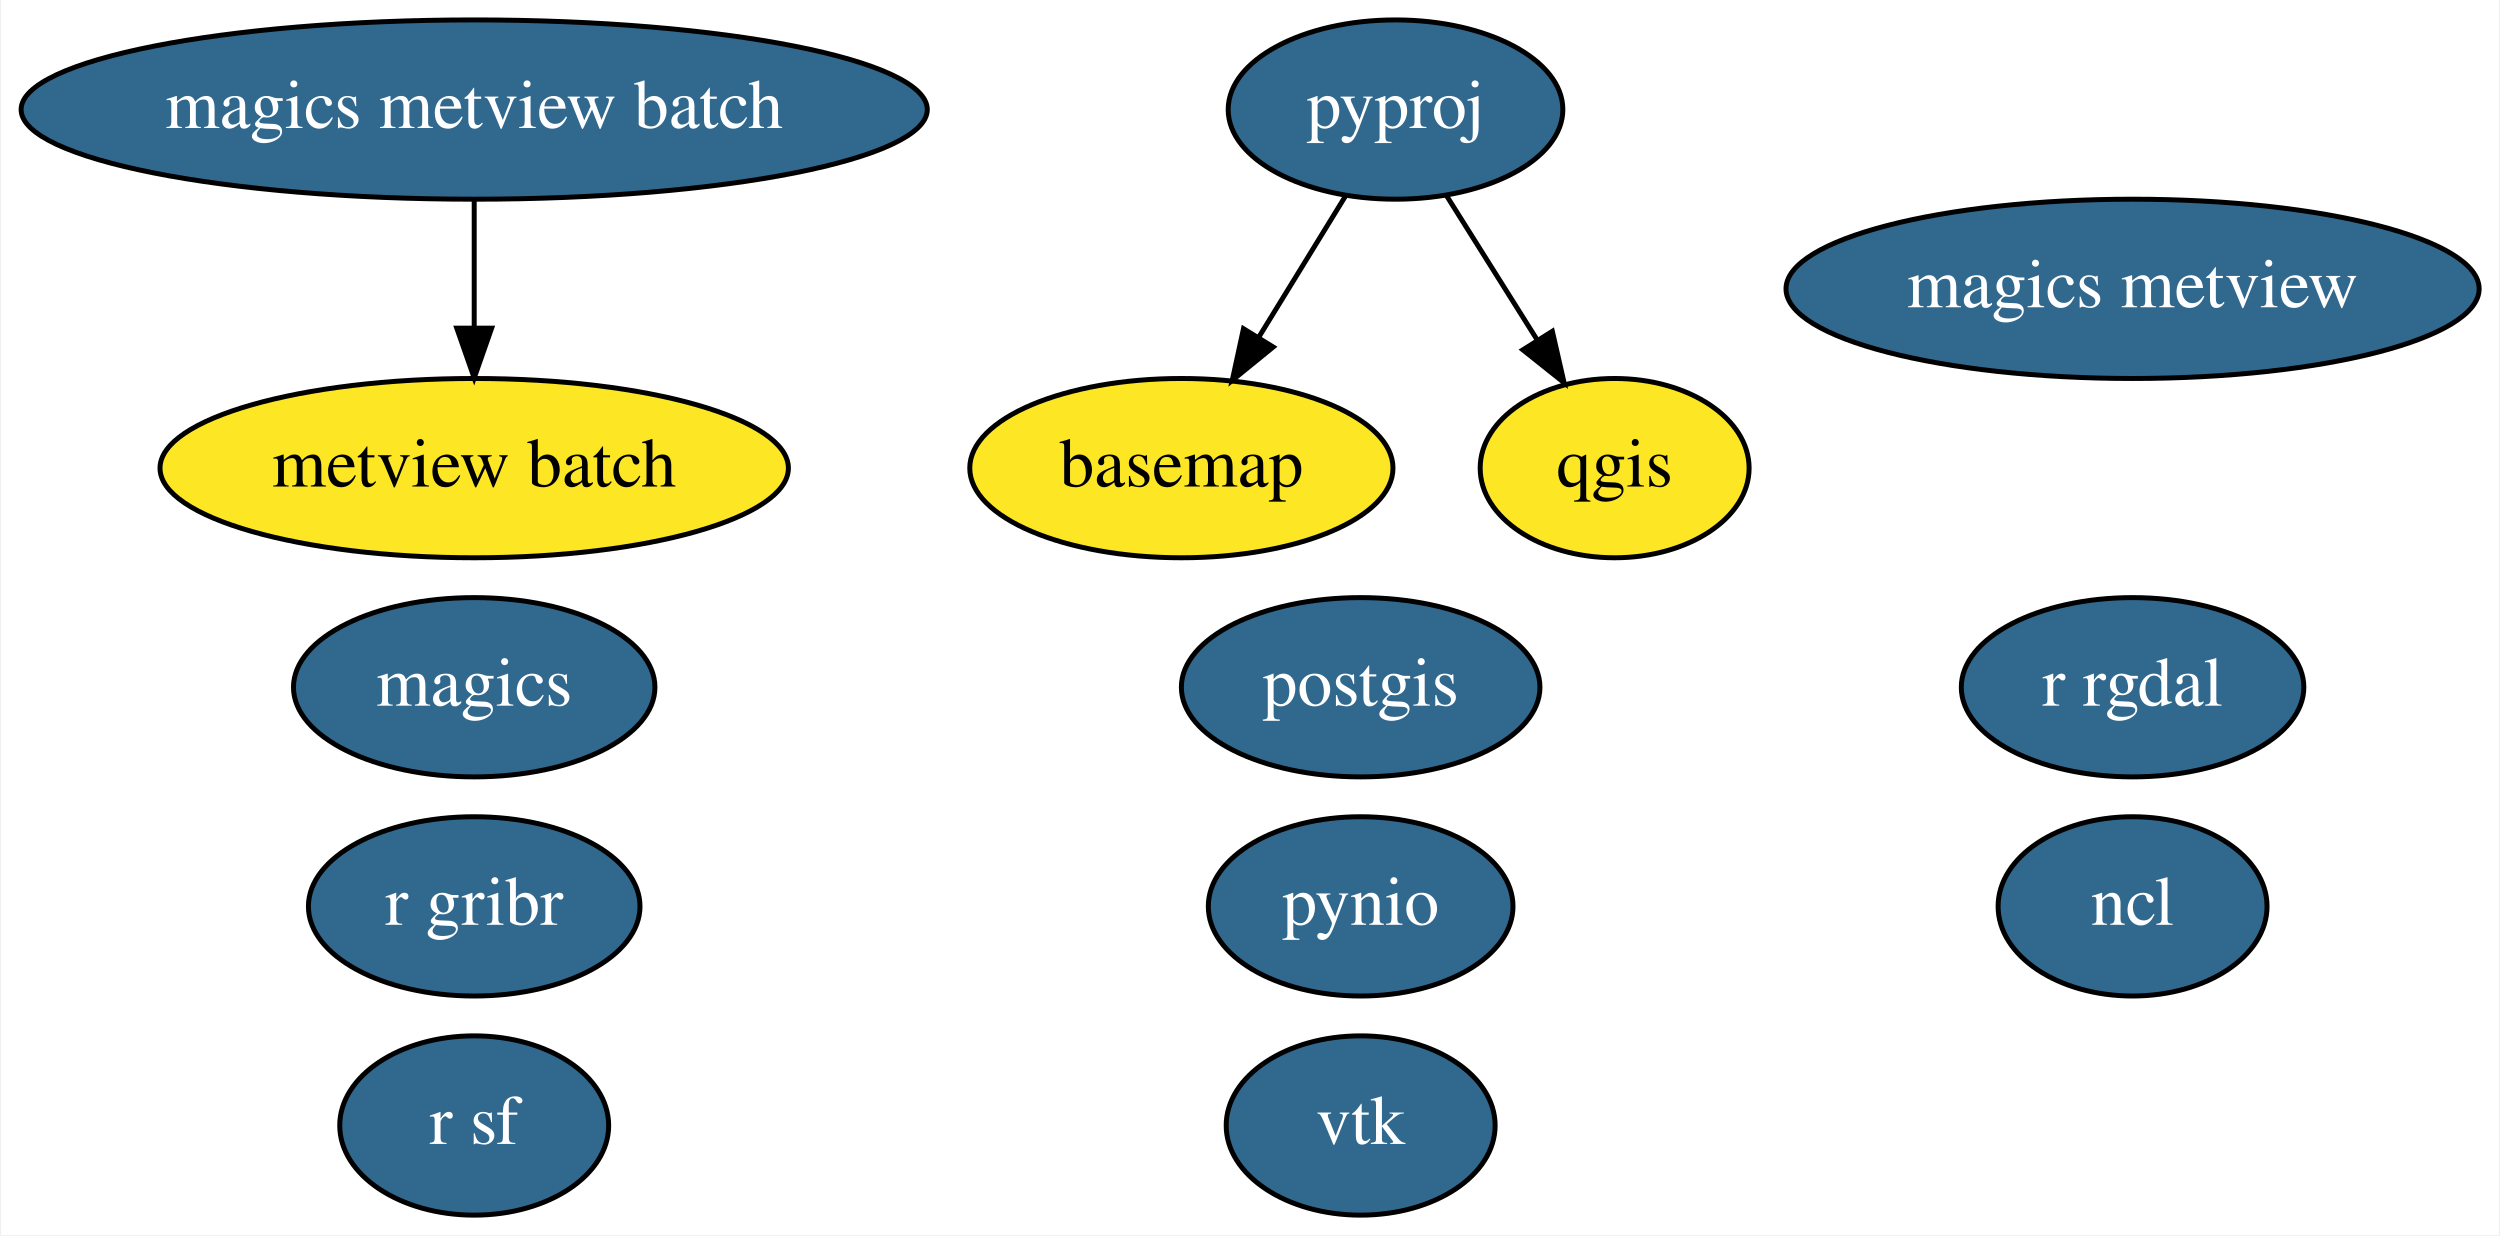
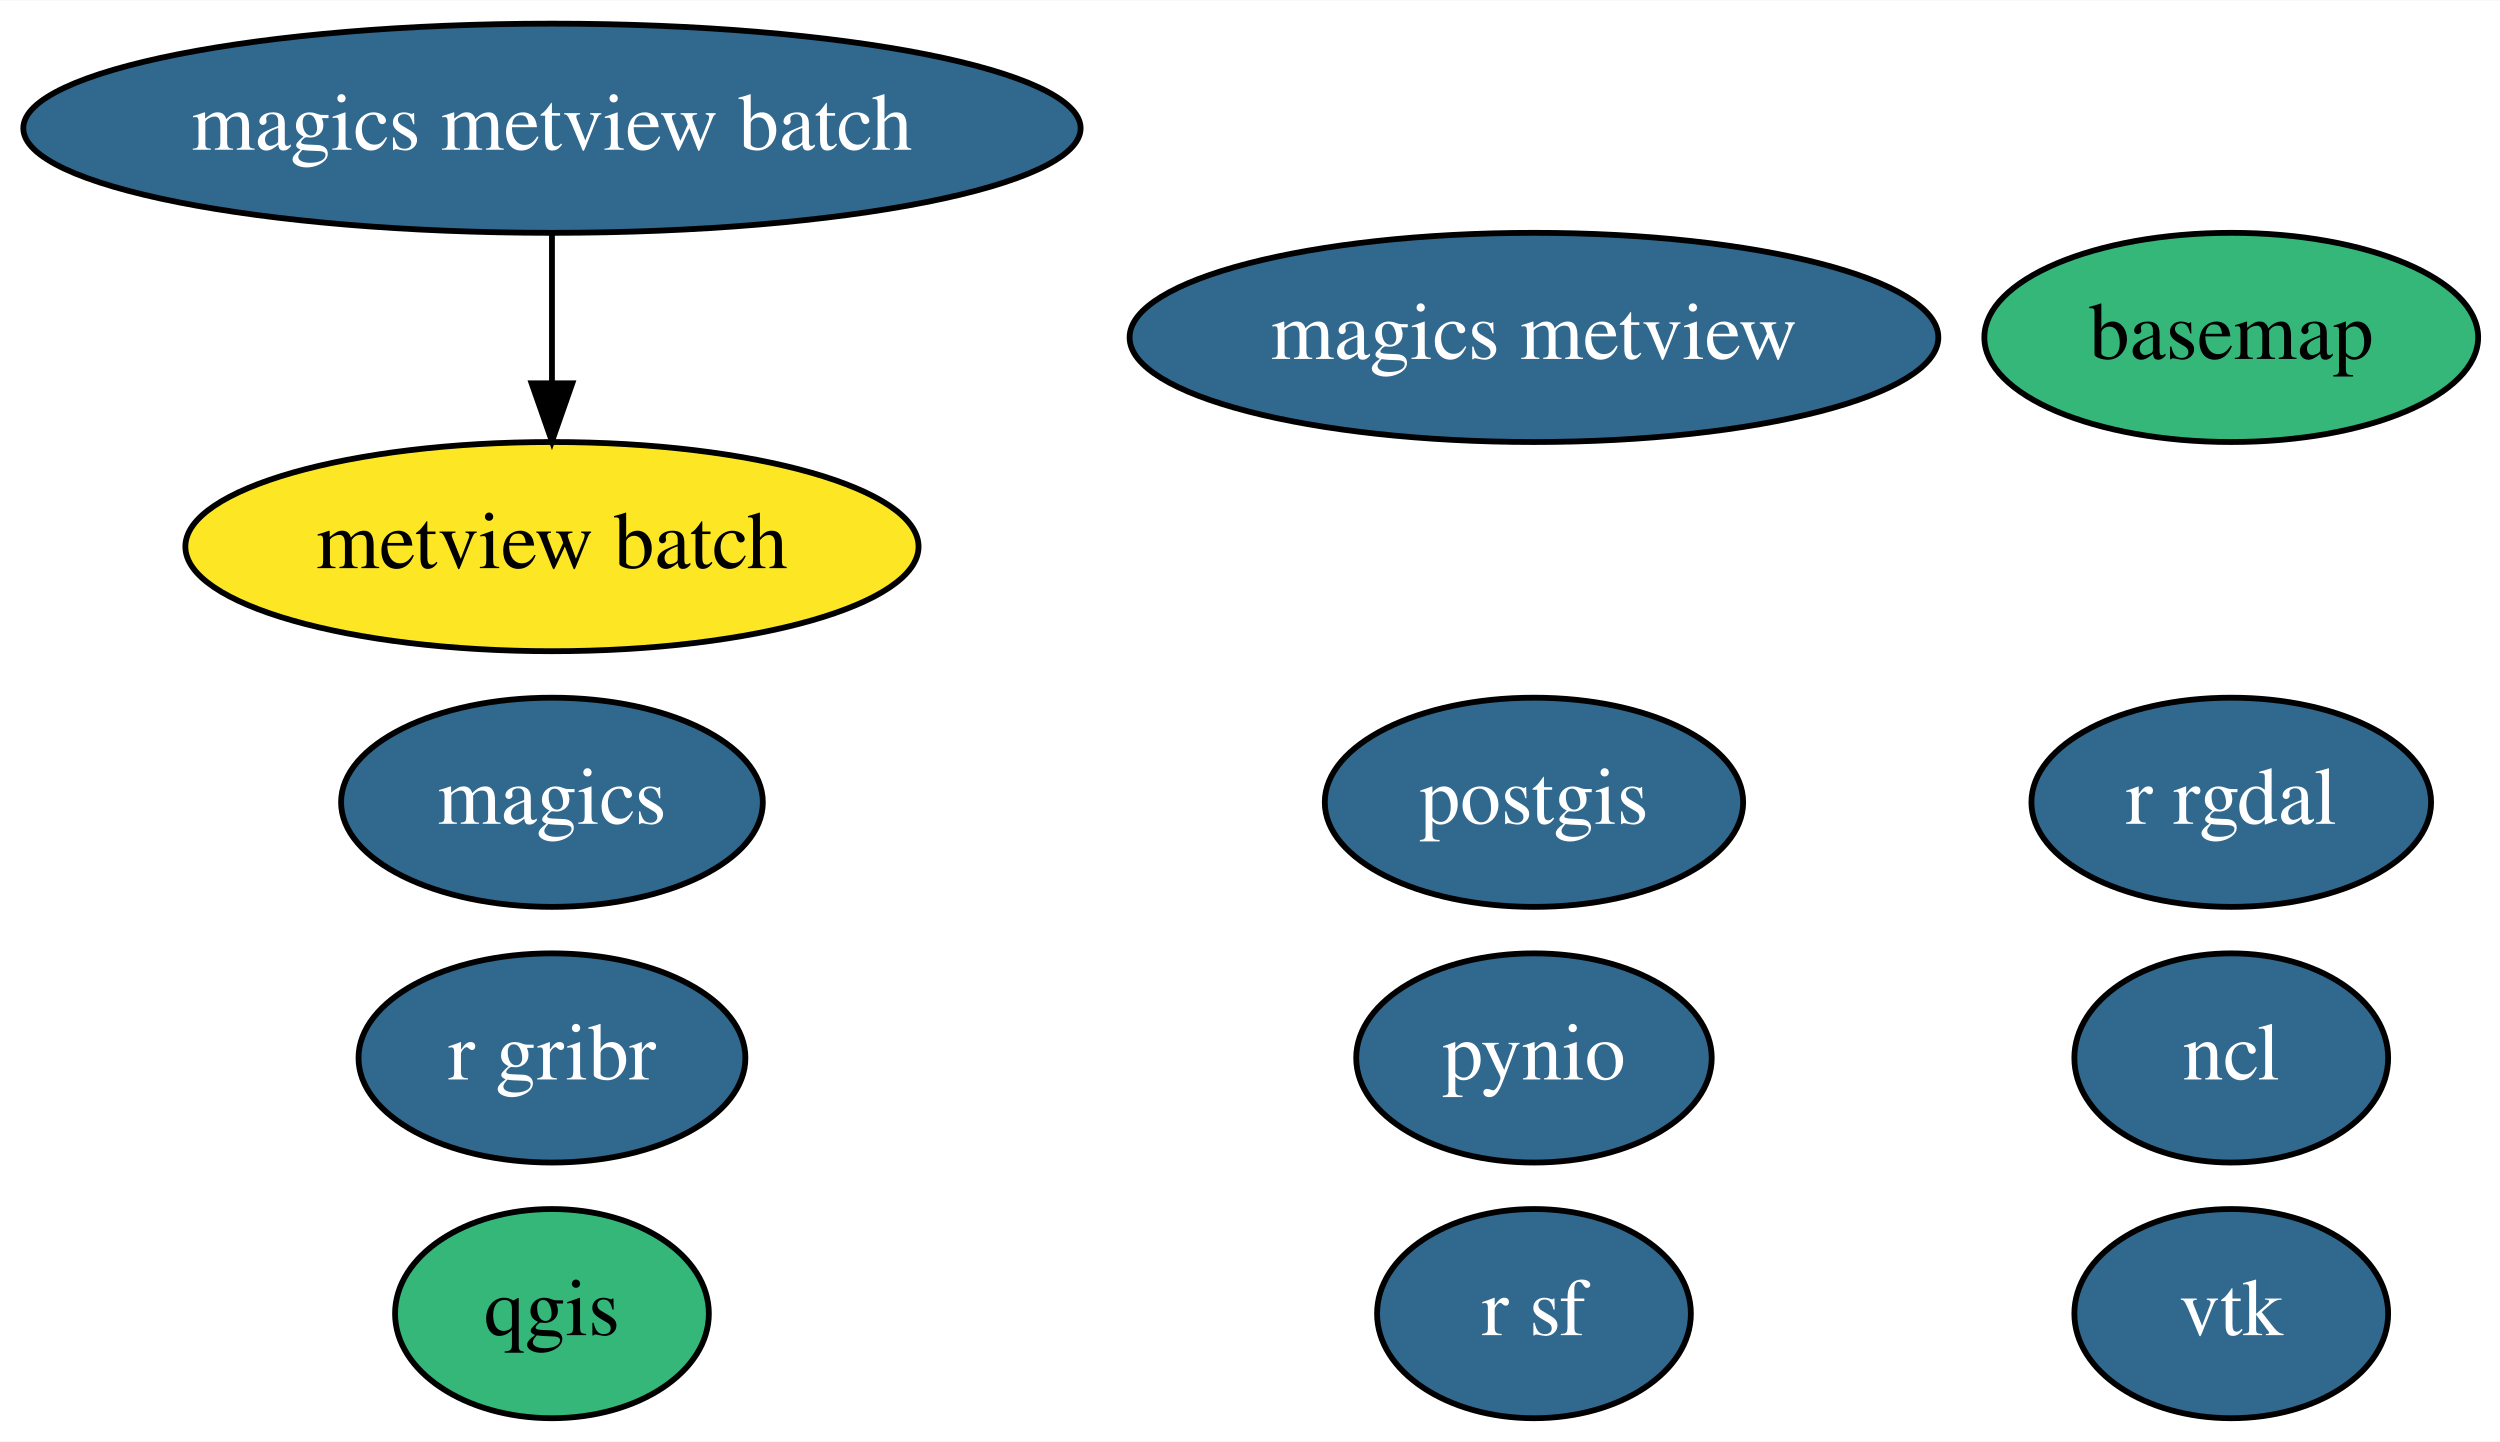
- <svg xmlns="http://www.w3.org/2000/svg" xmlns:xlink="http://www.w3.org/1999/xlink" width="502pt" height="248pt" viewBox="0.00 0.00 501.54 248.00">
+ <svg xmlns="http://www.w3.org/2000/svg" xmlns:xlink="http://www.w3.org/1999/xlink" width="430pt" height="248pt" viewBox="0.00 0.00 430.24 248.00">
  <g id="graph0" class="graph" transform="scale(1 1) rotate(0) translate(4 244)">
-     <polygon fill="white" stroke="transparent" points="-4,4 -4,-244 497.54,-244 497.54,4 -4,4" />
+     <polygon fill="white" stroke="transparent" points="-4,4 -4,-244 426.24,-244 426.24,4 -4,4" />
    <g id="node1" class="node">
      <g id="a_node1">
        <a xlink:href="https://github.com/conda-forge/basemap-feedstock" xlink:title="basemap">
-           <ellipse fill="#fde725" stroke="black" cx="232.99" cy="-150" rx="42.49" ry="18" />
-           <text text-anchor="middle" x="232.99" y="-146.3" font-family="Times,serif" font-size="14.00">basemap</text>
+           <ellipse fill="#35b779" stroke="black" cx="379.99" cy="-186" rx="42.49" ry="18" />
+           <text text-anchor="middle" x="379.99" y="-182.3" font-family="Times,serif" font-size="14.00">basemap</text>
        </a>
      </g>
    </g>
    <g id="node2" class="node">
      <g id="a_node2">
        <a xlink:href="https://github.com/conda-forge/magics-feedstock/pull/72" xlink:title="magics">
          <ellipse fill="#31688e" stroke="black" cx="90.99" cy="-106" rx="36.29" ry="18" />
          <text text-anchor="middle" x="90.99" y="-102.3" font-family="Times,serif" font-size="14.00" fill="white">magics</text>
        </a>
      </g>
    </g>
    <g id="node3" class="node">
      <g id="a_node3">
        <a xlink:href="https://github.com/conda-forge/ncl-feedstock/pull/81" xlink:title="ncl">
-           <ellipse fill="#31688e" stroke="black" cx="423.99" cy="-62" rx="27" ry="18" />
-           <text text-anchor="middle" x="423.99" y="-58.3" font-family="Times,serif" font-size="14.00" fill="white">ncl</text>
+           <ellipse fill="#31688e" stroke="black" cx="379.99" cy="-62" rx="27" ry="18" />
+           <text text-anchor="middle" x="379.99" y="-58.3" font-family="Times,serif" font-size="14.00" fill="white">ncl</text>
        </a>
      </g>
    </g>
    <g id="node4" class="node">
      <g id="a_node4">
        <a xlink:href="https://github.com/conda-forge/postgis-feedstock/pull/44" xlink:title="postgis">
-           <ellipse fill="#31688e" stroke="black" cx="268.99" cy="-106" rx="36" ry="18" />
-           <text text-anchor="middle" x="268.99" y="-102.3" font-family="Times,serif" font-size="14.00" fill="white">postgis</text>
+           <ellipse fill="#31688e" stroke="black" cx="259.99" cy="-106" rx="36" ry="18" />
+           <text text-anchor="middle" x="259.99" y="-102.3" font-family="Times,serif" font-size="14.00" fill="white">postgis</text>
        </a>
      </g>
    </g>
    <g id="node5" class="node">
      <g id="a_node5">
        <a xlink:href="https://github.com/conda-forge/pynio-feedstock/pull/87" xlink:title="pynio">
-           <ellipse fill="#31688e" stroke="black" cx="268.99" cy="-62" rx="30.59" ry="18" />
-           <text text-anchor="middle" x="268.99" y="-58.3" font-family="Times,serif" font-size="14.00" fill="white">pynio</text>
+           <ellipse fill="#31688e" stroke="black" cx="259.99" cy="-62" rx="30.59" ry="18" />
+           <text text-anchor="middle" x="259.99" y="-58.3" font-family="Times,serif" font-size="14.00" fill="white">pynio</text>
        </a>
      </g>
    </g>
    <g id="node6" class="node">
      <g id="a_node6">
-         <a xlink:href="https://github.com/conda-forge/pyproj-feedstock/pull/75" xlink:title="pyproj">
-           <ellipse fill="#31688e" stroke="black" cx="275.99" cy="-222" rx="33.6" ry="18" />
-           <text text-anchor="middle" x="275.99" y="-218.3" font-family="Times,serif" font-size="14.00" fill="white">pyproj</text>
+         <a xlink:href="https://github.com/conda-forge/qgis-feedstock" xlink:title="qgis">
+           <ellipse fill="#35b779" stroke="black" cx="90.99" cy="-18" rx="27" ry="18" />
+           <text text-anchor="middle" x="90.99" y="-14.3" font-family="Times,serif" font-size="14.00">qgis</text>
        </a>
      </g>
    </g>
-     <g id="edge1" class="edge">
-       <path fill="none" stroke="black" d="M266.02,-204.76C260.83,-196.32 254.37,-185.8 248.54,-176.31" />
-       <polygon fill="black" stroke="black" points="251.43,-174.32 243.21,-167.63 245.46,-177.99 251.43,-174.32" />
-     </g>
    <g id="node7" class="node">
      <g id="a_node7">
-         <a xlink:href="https://github.com/conda-forge/qgis-feedstock" xlink:title="qgis">
-           <ellipse fill="#fde725" stroke="black" cx="319.99" cy="-150" rx="27" ry="18" />
-           <text text-anchor="middle" x="319.99" y="-146.3" font-family="Times,serif" font-size="14.00">qgis</text>
+         <a xlink:href="https://github.com/conda-forge/r-rgdal-feedstock/pull/40" xlink:title="r rgdal">
+           <ellipse fill="#31688e" stroke="black" cx="379.99" cy="-106" rx="34.39" ry="18" />
+           <text text-anchor="middle" x="379.99" y="-102.3" font-family="Times,serif" font-size="14.00" fill="white">r rgdal</text>
        </a>
      </g>
    </g>
-     <g id="edge2" class="edge">
-       <path fill="none" stroke="black" d="M286.2,-204.76C291.58,-196.19 298.31,-185.49 304.34,-175.9" />
-       <polygon fill="black" stroke="black" points="307.48,-177.48 309.84,-167.15 301.56,-173.75 307.48,-177.48" />
-     </g>
    <g id="node8" class="node">
      <g id="a_node8">
-         <a xlink:href="https://github.com/conda-forge/r-rgdal-feedstock/pull/40" xlink:title="r rgdal">
-           <ellipse fill="#31688e" stroke="black" cx="423.99" cy="-106" rx="34.39" ry="18" />
-           <text text-anchor="middle" x="423.99" y="-102.3" font-family="Times,serif" font-size="14.00" fill="white">r rgdal</text>
+         <a xlink:href="https://github.com/conda-forge/r-sf-feedstock/pull/41" xlink:title="r sf">
+           <ellipse fill="#31688e" stroke="black" cx="259.99" cy="-18" rx="27" ry="18" />
+           <text text-anchor="middle" x="259.99" y="-14.3" font-family="Times,serif" font-size="14.00" fill="white">r sf</text>
        </a>
      </g>
    </g>
    <g id="node9" class="node">
      <g id="a_node9">
-         <a xlink:href="https://github.com/conda-forge/r-sf-feedstock/pull/41" xlink:title="r sf">
-           <ellipse fill="#31688e" stroke="black" cx="90.99" cy="-18" rx="27" ry="18" />
-           <text text-anchor="middle" x="90.99" y="-14.3" font-family="Times,serif" font-size="14.00" fill="white">r sf</text>
+         <a xlink:href="https://github.com/conda-forge/vtk-feedstock/pull/141" xlink:title="vtk">
+           <ellipse fill="#31688e" stroke="black" cx="379.99" cy="-18" rx="27" ry="18" />
+           <text text-anchor="middle" x="379.99" y="-14.3" font-family="Times,serif" font-size="14.00" fill="white">vtk</text>
        </a>
      </g>
    </g>
    <g id="node10" class="node">
      <g id="a_node10">
-         <a xlink:href="https://github.com/conda-forge/vtk-feedstock/pull/141" xlink:title="vtk">
-           <ellipse fill="#31688e" stroke="black" cx="268.99" cy="-18" rx="27" ry="18" />
-           <text text-anchor="middle" x="268.99" y="-14.3" font-family="Times,serif" font-size="14.00" fill="white">vtk</text>
-         </a>
-       </g>
-     </g>
-     <g id="node11" class="node">
-       <g id="a_node11">
        <a xlink:href="https://github.com/conda-forge/r-gribr-feedstock/pull/12" xlink:title="r gribr">
          <ellipse fill="#31688e" stroke="black" cx="90.99" cy="-62" rx="33.29" ry="18" />
          <text text-anchor="middle" x="90.99" y="-58.3" font-family="Times,serif" font-size="14.00" fill="white">r gribr</text>
        </a>
      </g>
    </g>
-     <g id="node12" class="node">
-       <g id="a_node12">
+     <g id="node11" class="node">
+       <g id="a_node11">
        <a xlink:href="https://github.com/conda-forge/magics-metview-feedstock/pull/17" xlink:title="magics metview">
-           <ellipse fill="#31688e" stroke="black" cx="423.99" cy="-186" rx="69.59" ry="18" />
-           <text text-anchor="middle" x="423.99" y="-182.3" font-family="Times,serif" font-size="14.00" fill="white">magics metview</text>
+           <ellipse fill="#31688e" stroke="black" cx="259.99" cy="-186" rx="69.59" ry="18" />
+           <text text-anchor="middle" x="259.99" y="-182.3" font-family="Times,serif" font-size="14.00" fill="white">magics metview</text>
        </a>
      </g>
    </g>
-     <g id="node13" class="node">
-       <g id="a_node13">
+     <g id="node12" class="node">
+       <g id="a_node12">
        <a xlink:href="https://github.com/conda-forge/magics-metview-batch-feedstock/pull/10" xlink:title="magics metview batch">
          <ellipse fill="#31688e" stroke="black" cx="90.99" cy="-222" rx="90.98" ry="18" />
          <text text-anchor="middle" x="90.99" y="-218.3" font-family="Times,serif" font-size="14.00" fill="white">magics metview batch</text>
        </a>
      </g>
    </g>
-     <g id="node14" class="node">
-       <g id="a_node14">
+     <g id="node13" class="node">
+       <g id="a_node13">
        <a xlink:href="https://github.com/conda-forge/metview-batch-feedstock" xlink:title="metview batch">
          <ellipse fill="#fde725" stroke="black" cx="90.99" cy="-150" rx="63.09" ry="18" />
          <text text-anchor="middle" x="90.99" y="-146.3" font-family="Times,serif" font-size="14.00">metview batch</text>
        </a>
      </g>
    </g>
-     <g id="edge3" class="edge">
+     <g id="edge1" class="edge">
      <path fill="none" stroke="black" d="M90.99,-203.7C90.99,-195.98 90.99,-186.71 90.99,-178.11" />
      <polygon fill="black" stroke="black" points="94.49,-178.1 90.99,-168.1 87.49,-178.1 94.49,-178.1" />
    </g>
  </g>
</svg>
